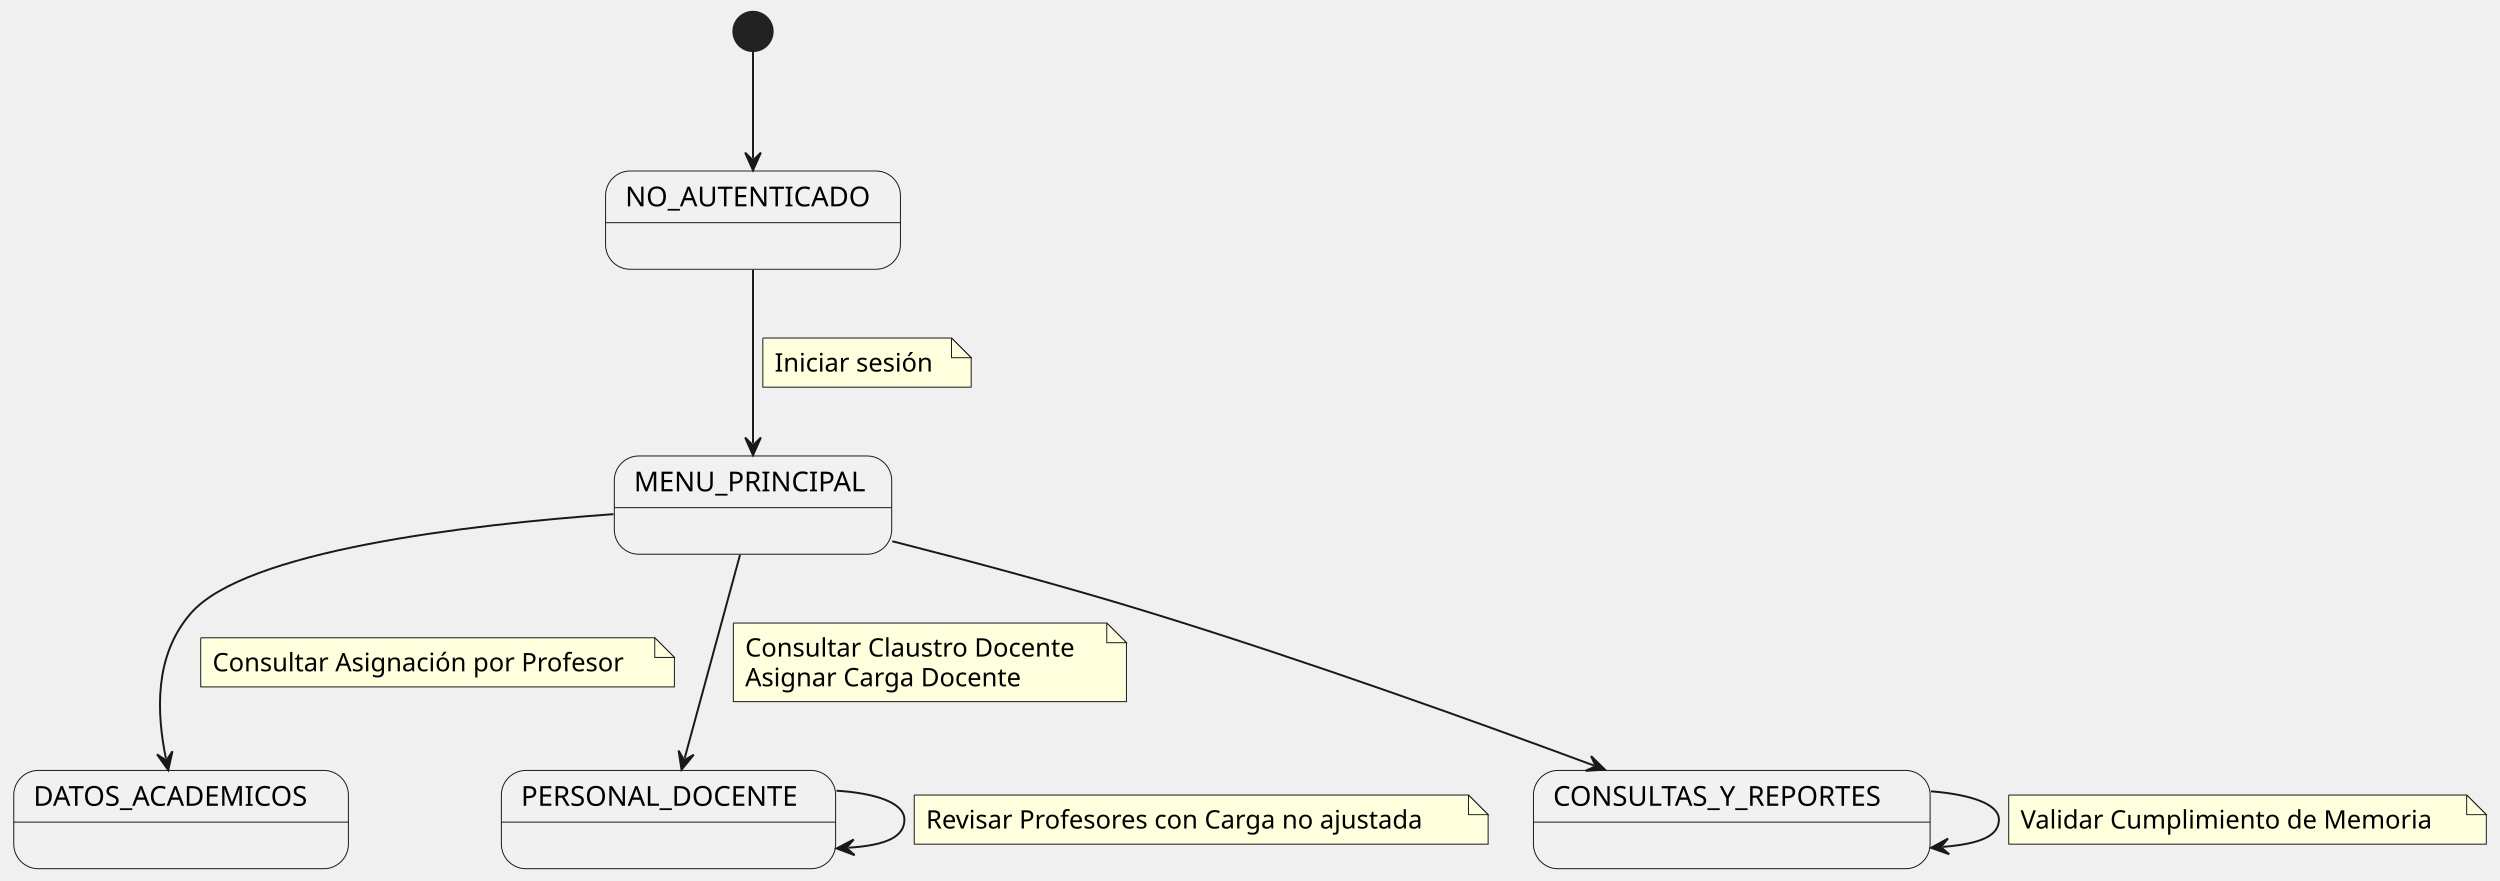
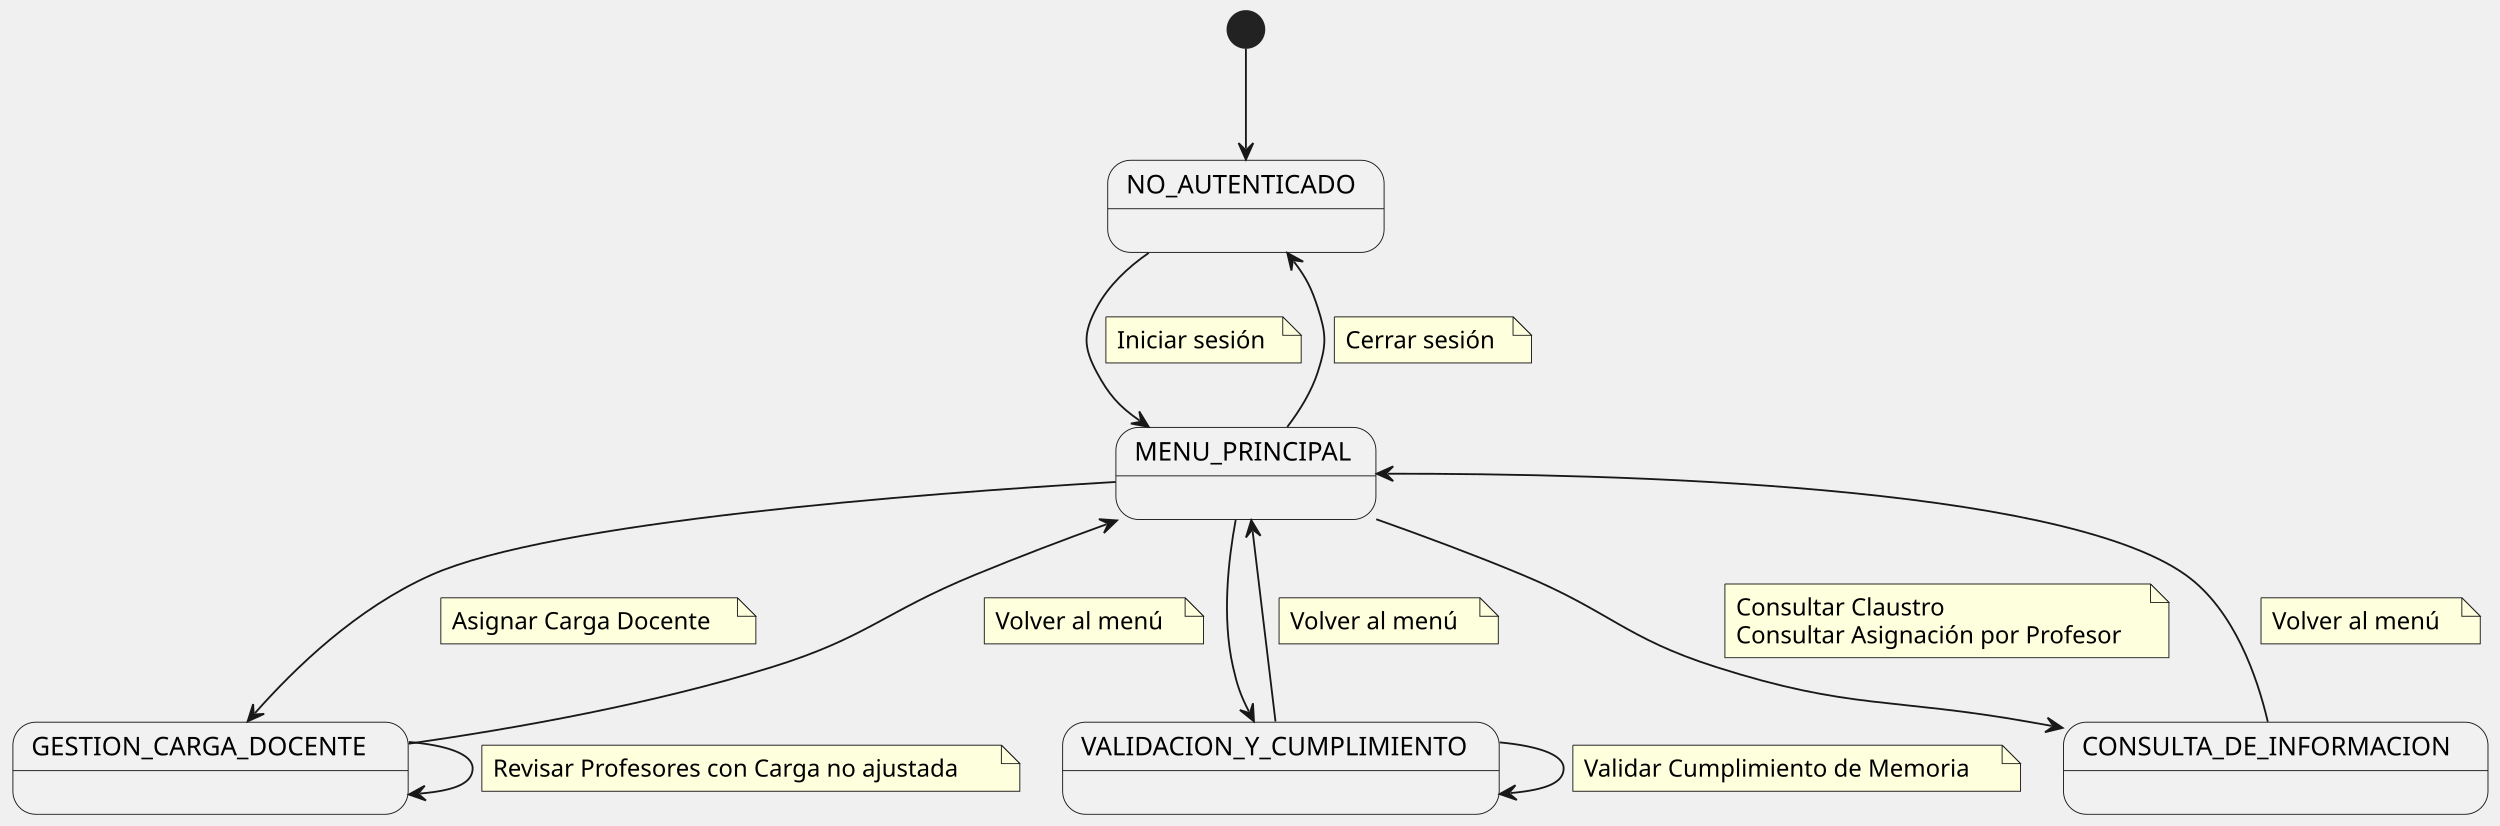
- <svg xmlns="http://www.w3.org/2000/svg" contentStyleType="text/css" data-diagram-type="STATE" height="448px" preserveAspectRatio="none" style="width:1272px;height:448px;background:#FFFFFF;" version="1.1" viewBox="0 0 1272 448" width="1272px" zoomAndPan="magnify">
+ <svg xmlns="http://www.w3.org/2000/svg" contentStyleType="text/css" data-diagram-type="STATE" height="448px" preserveAspectRatio="none" style="width:1357px;height:448px;background:#FFFFFF;" version="1.1" viewBox="0 0 1357 448" width="1357px" zoomAndPan="magnify">
  <defs />
  <g>
    <g id="NoAuth">
-       <rect fill="#F1F1F1" height="50" rx="12.5" ry="12.5" style="stroke:#181818;stroke-width:0.5;" width="150.019" x="308.12" y="87" />
-       <line style="stroke:#181818;stroke-width:0.5;" x1="308.12" x2="458.139" y1="113.297" y2="113.297" />
-       <text fill="#000000" font-family="sans-serif" font-size="14" lengthAdjust="spacing" textLength="130.019" x="318.12" y="104.995">NO_AUTENTICADO</text>
+       <rect fill="#F1F1F1" height="50" rx="12.5" ry="12.5" style="stroke:#181818;stroke-width:0.5;" width="150.019" x="601.27" y="87" />
+       <line style="stroke:#181818;stroke-width:0.5;" x1="601.27" x2="751.289" y1="113.297" y2="113.297" />
+       <text fill="#000000" font-family="sans-serif" font-size="14" lengthAdjust="spacing" textLength="130.019" x="611.27" y="104.995">NO_AUTENTICADO</text>
    </g>
    <g id="Menu">
-       <rect fill="#F1F1F1" height="50" rx="12.5" ry="12.5" style="stroke:#181818;stroke-width:0.5;" width="141.14" x="312.56" y="232" />
-       <line style="stroke:#181818;stroke-width:0.5;" x1="312.56" x2="453.7" y1="258.297" y2="258.297" />
-       <text fill="#000000" font-family="sans-serif" font-size="14" lengthAdjust="spacing" textLength="121.14" x="322.56" y="249.995">MENU_PRINCIPAL</text>
+       <rect fill="#F1F1F1" height="50" rx="12.5" ry="12.5" style="stroke:#181818;stroke-width:0.5;" width="141.14" x="605.71" y="232" />
+       <line style="stroke:#181818;stroke-width:0.5;" x1="605.71" x2="746.85" y1="258.297" y2="258.297" />
+       <text fill="#000000" font-family="sans-serif" font-size="14" lengthAdjust="spacing" textLength="121.14" x="615.71" y="249.995">MENU_PRINCIPAL</text>
    </g>
-     <g id="Acad">
-       <rect fill="#F1F1F1" height="50" rx="12.5" ry="12.5" style="stroke:#181818;stroke-width:0.5;" width="170.261" x="7" y="392" />
-       <line style="stroke:#181818;stroke-width:0.5;" x1="7" x2="177.261" y1="418.297" y2="418.297" />
-       <text fill="#000000" font-family="sans-serif" font-size="14" lengthAdjust="spacing" textLength="150.261" x="17" y="409.995">DATOS_ACADEMICOS</text>
+     <g id="Car">
+       <rect fill="#F1F1F1" height="50" rx="12.5" ry="12.5" style="stroke:#181818;stroke-width:0.5;" width="214.551" x="7" y="392" />
+       <line style="stroke:#181818;stroke-width:0.5;" x1="7" x2="221.551" y1="418.297" y2="418.297" />
+       <text fill="#000000" font-family="sans-serif" font-size="14" lengthAdjust="spacing" textLength="194.551" x="17" y="409.995">GESTION_CARGA_DOCENTE</text>
    </g>
-     <g id="Pers">
-       <rect fill="#F1F1F1" height="50" rx="12.5" ry="12.5" style="stroke:#181818;stroke-width:0.5;" width="170.062" x="255.1" y="392" />
-       <line style="stroke:#181818;stroke-width:0.5;" x1="255.1" x2="425.163" y1="418.297" y2="418.297" />
-       <text fill="#000000" font-family="sans-serif" font-size="14" lengthAdjust="spacing" textLength="150.062" x="265.1" y="409.995">PERSONAL_DOCENTE</text>
+     <g id="Val">
+       <rect fill="#F1F1F1" height="50" rx="12.5" ry="12.5" style="stroke:#181818;stroke-width:0.5;" width="236.959" x="576.8" y="392" />
+       <line style="stroke:#181818;stroke-width:0.5;" x1="576.8" x2="813.759" y1="418.297" y2="418.297" />
+       <text fill="#000000" font-family="sans-serif" font-size="14" lengthAdjust="spacing" textLength="216.959" x="586.8" y="409.995">VALIDACION_Y_CUMPLIMIENTO</text>
    </g>
-     <g id="Cons">
-       <rect fill="#F1F1F1" height="50" rx="12.5" ry="12.5" style="stroke:#181818;stroke-width:0.5;" width="201.815" x="780.22" y="392" />
-       <line style="stroke:#181818;stroke-width:0.5;" x1="780.22" x2="982.035" y1="418.297" y2="418.297" />
-       <text fill="#000000" font-family="sans-serif" font-size="14" lengthAdjust="spacing" textLength="181.815" x="790.22" y="409.995">CONSULTAS_Y_REPORTES</text>
+     <g id="Inf">
+       <rect fill="#F1F1F1" height="50" rx="12.5" ry="12.5" style="stroke:#181818;stroke-width:0.5;" width="230.41" x="1120.07" y="392" />
+       <line style="stroke:#181818;stroke-width:0.5;" x1="1120.07" x2="1350.48" y1="418.297" y2="418.297" />
+       <text fill="#000000" font-family="sans-serif" font-size="14" lengthAdjust="spacing" textLength="210.41" x="1130.07" y="409.995">CONSULTA_DE_INFORMACION</text>
    </g>
-     <ellipse cx="383.13" cy="16" fill="#222222" rx="10" ry="10" style="stroke:#222222;stroke-width:1;" />
+     <ellipse cx="676.28" cy="16" fill="#222222" rx="10" ry="10" style="stroke:#222222;stroke-width:1;" />
    <g id="link_*start*_NoAuth">
-       <path d="M383.13,26.36 C383.13,40.29 383.13,60.95 383.13,80.65 " fill="#FFFFFF" fill-opacity="0" id="*start*-to-NoAuth" style="stroke:#181818;stroke-width:1;" />
-       <polygon fill="#181818" points="383.13,86.65,387.13,77.65,383.13,81.65,379.13,77.65,383.13,86.65" style="stroke:#181818;stroke-width:1;" />
+       <path d="M676.28,26.36 C676.28,40.29 676.28,60.95 676.28,80.65 " fill="#FFFFFF" fill-opacity="0" id="*start*-to-NoAuth" style="stroke:#181818;stroke-width:1;" />
+       <polygon fill="#181818" points="676.28,86.65,680.28,77.65,676.28,81.65,672.28,77.65,676.28,86.65" style="stroke:#181818;stroke-width:1;" />
    </g>
    <g id="link_NoAuth_Menu">
-       <path d="M383.13,137.26 C383.13,163.55 383.13,199.28 383.13,225.62 " fill="#FFFFFF" fill-opacity="0" id="NoAuth-to-Menu" style="stroke:#181818;stroke-width:1;" />
-       <polygon fill="#181818" points="383.13,231.62,387.13,222.62,383.13,226.62,379.13,222.62,383.13,231.62" style="stroke:#181818;stroke-width:1;" />
-       <path d="M388.13,172 L388.13,197 L494.13,197 L494.13,182 L484.13,172 L388.13,172 " fill="#FEFFDD" style="stroke:#181818;stroke-width:0.5;" />
-       <path d="M484.13,172 L484.13,182 L494.13,182 L484.13,172 " fill="#FEFFDD" style="stroke:#181818;stroke-width:0.5;" />
-       <text fill="#000000" font-family="sans-serif" font-size="13" lengthAdjust="spacing" textLength="85.236" x="394.13" y="189.067">Iniciar sesión</text>
+       <path d="M623.53,137.28 C612.22,145.09 601.74,154.93 595.28,167 C587.94,180.72 587.94,188.29 595.28,202 C601.74,214.07 607.283,220.501 618.593,228.311 " fill="#FFFFFF" fill-opacity="0" id="NoAuth-to-Menu" style="stroke:#181818;stroke-width:1;" />
+       <polygon fill="#181818" points="623.53,231.72,618.397,223.315,619.416,228.879,613.851,229.898,623.53,231.72" style="stroke:#181818;stroke-width:1;" />
+       <path d="M600.28,172 L600.28,197 L706.28,197 L706.28,182 L696.28,172 L600.28,172 " fill="#FEFFDD" style="stroke:#181818;stroke-width:0.5;" />
+       <path d="M696.28,172 L696.28,182 L706.28,182 L696.28,172 " fill="#FEFFDD" style="stroke:#181818;stroke-width:0.5;" />
+       <text fill="#000000" font-family="sans-serif" font-size="13" lengthAdjust="spacing" textLength="85.236" x="606.28" y="189.067">Iniciar sesión</text>
    </g>
-     <g id="link_Menu_Acad">
-       <path d="M312.15,261.6 C236.74,267.05 124.66,280.36 97.13,312 C78.26,333.68 79.712,362.669 84.422,385.979 " fill="#FFFFFF" fill-opacity="0" id="Menu-to-Acad" style="stroke:#181818;stroke-width:1;" />
-       <polygon fill="#181818" points="85.61,391.86,87.748,382.246,84.62,386.959,79.907,383.83,85.61,391.86" style="stroke:#181818;stroke-width:1;" />
-       <path d="M102.13,324.5 L102.13,349.5 L343.13,349.5 L343.13,334.5 L333.13,324.5 L102.13,324.5 " fill="#FEFFDD" style="stroke:#181818;stroke-width:0.5;" />
-       <path d="M333.13,324.5 L333.13,334.5 L343.13,334.5 L333.13,324.5 " fill="#FEFFDD" style="stroke:#181818;stroke-width:0.5;" />
-       <text fill="#000000" font-family="sans-serif" font-size="13" lengthAdjust="spacing" textLength="220.721" x="108.13" y="341.567">Consultar Asignación por Profesor</text>
+     <g id="link_Menu_NoAuth">
+       <path d="M698.73,231.74 C705.39,223.01 711.82,212.67 715.28,202 C720.06,187.2 720.06,181.8 715.28,167 C711.82,156.33 709.029,150.76 702.369,142.03 " fill="#FFFFFF" fill-opacity="0" id="Menu-to-NoAuth" style="stroke:#181818;stroke-width:1;" />
+       <polygon fill="#181818" points="698.73,137.26,701.009,146.842,701.763,141.235,707.369,141.989,698.73,137.26" style="stroke:#181818;stroke-width:1;" />
+       <path d="M724.28,172 L724.28,197 L831.28,197 L831.28,182 L821.28,172 L724.28,172 " fill="#FEFFDD" style="stroke:#181818;stroke-width:0.5;" />
+       <path d="M821.28,172 L821.28,182 L831.28,182 L821.28,172 " fill="#FEFFDD" style="stroke:#181818;stroke-width:0.5;" />
+       <text fill="#000000" font-family="sans-serif" font-size="13" lengthAdjust="spacing" textLength="86.557" x="730.28" y="189.067">Cerrar sesión</text>
    </g>
-     <g id="link_Menu_Pers">
-       <path d="M376.51,282.34 C368.43,312.03 356.427,356.141 348.337,385.841 " fill="#FFFFFF" fill-opacity="0" id="Menu-to-Pers" style="stroke:#181818;stroke-width:1;" />
-       <polygon fill="#181818" points="346.76,391.63,352.985,383.998,348.074,386.806,345.266,381.895,346.76,391.63" style="stroke:#181818;stroke-width:1;" />
-       <path d="M373.13,317 L373.13,357 L573.13,357 L573.13,327 L563.13,317 L373.13,317 " fill="#FEFFDD" style="stroke:#181818;stroke-width:0.5;" />
-       <path d="M563.13,317 L563.13,327 L573.13,327 L563.13,317 " fill="#FEFFDD" style="stroke:#181818;stroke-width:0.5;" />
-       <text fill="#000000" font-family="sans-serif" font-size="13" lengthAdjust="spacing" textLength="179.074" x="379.13" y="334.067">Consultar Claustro Docente</text>
-       <text fill="#000000" font-family="sans-serif" font-size="13" lengthAdjust="spacing" textLength="150.395" x="379.13" y="349.2">Asignar Carga Docente</text>
+     <g id="link_Menu_Car">
+       <path d="M605.6,261.61 C498.09,267.95 299.1,283.22 234.28,312 C193.46,330.12 160.221,362.471 138.401,387.071 " fill="#FFFFFF" fill-opacity="0" id="Menu-to-Car" style="stroke:#181818;stroke-width:1;" />
+       <polygon fill="#181818" points="134.42,391.56,143.385,387.481,137.738,387.819,137.4,382.173,134.42,391.56" style="stroke:#181818;stroke-width:1;" />
+       <path d="M239.28,324.5 L239.28,349.5 L410.28,349.5 L410.28,334.5 L400.28,324.5 L239.28,324.5 " fill="#FEFFDD" style="stroke:#181818;stroke-width:0.5;" />
+       <path d="M400.28,324.5 L400.28,334.5 L410.28,334.5 L400.28,324.5 " fill="#FEFFDD" style="stroke:#181818;stroke-width:0.5;" />
+       <text fill="#000000" font-family="sans-serif" font-size="13" lengthAdjust="spacing" textLength="150.395" x="245.28" y="341.567">Asignar Carga Docente</text>
    </g>
-     <g id="link_Menu_Cons">
-       <path d="M453.98,275.38 C493.15,285.36 542.57,298.55 586.13,312 C666.3,336.75 751.525,367.421 810.966,389.501 " fill="#FFFFFF" fill-opacity="0" id="Menu-to-Cons" style="stroke:#181818;stroke-width:1;" />
-       <polygon fill="#181818" points="816.59,391.59,809.546,384.706,811.903,389.849,806.76,392.206,816.59,391.59" style="stroke:#181818;stroke-width:1;" />
+     <g id="link_Car_Menu">
+       <path d="M221.7,403.7 C280.86,395.27 355.08,381.92 419.28,362 C470.56,346.08 479.59,332.38 529.28,312 C554.18,301.78 576.16,293.437 600.68,284.537 " fill="#FFFFFF" fill-opacity="0" id="Car-to-Menu" style="stroke:#181818;stroke-width:1;" />
+       <polygon fill="#181818" points="606.32,282.49,596.495,281.801,601.62,284.196,599.225,289.321,606.32,282.49" style="stroke:#181818;stroke-width:1;" />
+       <path d="M534.28,324.5 L534.28,349.5 L653.28,349.5 L653.28,334.5 L643.28,324.5 L534.28,324.5 " fill="#FEFFDD" style="stroke:#181818;stroke-width:0.5;" />
+       <path d="M643.28,324.5 L643.28,334.5 L653.28,334.5 L643.28,324.5 " fill="#FEFFDD" style="stroke:#181818;stroke-width:0.5;" />
+       <text fill="#000000" font-family="sans-serif" font-size="13" lengthAdjust="spacing" textLength="98.478" x="540.28" y="341.567">Volver al menú</text>
    </g>
-     <g id="link_Cons_Cons">
-       <path d="M982.48,402.62 C1002.65,404.24 1017.04,409.03 1017.04,417 C1017.04,424.97 1008.631,429.28 988.461,430.9 " fill="#FFFFFF" fill-opacity="0" id="Cons-to-Cons" style="stroke:#181818;stroke-width:1;" />
-       <polygon fill="#181818" points="982.48,431.38,991.771,434.647,987.464,430.98,991.131,426.672,982.48,431.38" style="stroke:#181818;stroke-width:1;" />
-       <path d="M1022.04,404.5 L1022.04,429.5 L1265.04,429.5 L1265.04,414.5 L1255.04,404.5 L1022.04,404.5 " fill="#FEFFDD" style="stroke:#181818;stroke-width:0.5;" />
-       <path d="M1255.04,404.5 L1255.04,414.5 L1265.04,414.5 L1255.04,404.5 " fill="#FEFFDD" style="stroke:#181818;stroke-width:0.5;" />
-       <text fill="#000000" font-family="sans-serif" font-size="13" lengthAdjust="spacing" textLength="222.066" x="1028.04" y="421.567">Validar Cumplimiento de Memoria</text>
+     <g id="link_Menu_Val">
+       <path d="M670.72,282.27 C666.77,303.55 663.16,335.18 669.28,362 C671.59,372.14 673.324,377.26 677.924,386.24 " fill="#FFFFFF" fill-opacity="0" id="Menu-to-Val" style="stroke:#181818;stroke-width:1;" />
+       <polygon fill="#181818" points="680.66,391.58,680.117,381.746,678.38,387.13,672.997,385.393,680.66,391.58" style="stroke:#181818;stroke-width:1;" />
    </g>
-     <g id="link_Pers_Pers">
-       <path d="M425.63,402.31 C445.52,403.55 460.16,408.45 460.16,417 C460.16,425.55 451.508,430.077 431.618,431.317 " fill="#FFFFFF" fill-opacity="0" id="Pers-to-Pers" style="stroke:#181818;stroke-width:1;" />
-       <polygon fill="#181818" points="425.63,431.69,434.861,435.122,430.62,431.379,434.364,427.138,425.63,431.69" style="stroke:#181818;stroke-width:1;" />
-       <path d="M465.16,404.5 L465.16,429.5 L757.16,429.5 L757.16,414.5 L747.16,404.5 L465.16,404.5 " fill="#FEFFDD" style="stroke:#181818;stroke-width:0.5;" />
-       <path d="M747.16,404.5 L747.16,414.5 L757.16,414.5 L747.16,404.5 " fill="#FEFFDD" style="stroke:#181818;stroke-width:0.5;" />
-       <text fill="#000000" font-family="sans-serif" font-size="13" lengthAdjust="spacing" textLength="271.648" x="471.16" y="421.567">Revisar Profesores con Carga no ajustada</text>
+     <g id="link_Val_Menu">
+       <path d="M692.34,391.63 C688.77,361.93 683.486,317.987 679.916,288.297 " fill="#FFFFFF" fill-opacity="0" id="Val-to-Menu" style="stroke:#181818;stroke-width:1;" />
+       <polygon fill="#181818" points="679.2,282.34,676.303,291.753,679.797,287.304,684.246,290.798,679.2,282.34" style="stroke:#181818;stroke-width:1;" />
+       <path d="M694.28,324.5 L694.28,349.5 L813.28,349.5 L813.28,334.5 L803.28,324.5 L694.28,324.5 " fill="#FEFFDD" style="stroke:#181818;stroke-width:0.5;" />
+       <path d="M803.28,324.5 L803.28,334.5 L813.28,334.5 L803.28,324.5 " fill="#FEFFDD" style="stroke:#181818;stroke-width:0.5;" />
+       <text fill="#000000" font-family="sans-serif" font-size="13" lengthAdjust="spacing" textLength="98.478" x="700.28" y="341.567">Volver al menú</text>
+     </g>
+     <g id="link_Menu_Inf">
+       <path d="M747.03,281.85 C772.25,290.78 800.73,301.35 826.28,312 C873.98,331.89 882.04,346.28 931.28,362 C1004.78,385.47 1026.31,378.48 1102.28,392 C1107.93,393.01 1107.824,392.98 1113.674,394.03 " fill="#FFFFFF" fill-opacity="0" id="Menu-to-Inf" style="stroke:#181818;stroke-width:1;" />
+       <polygon fill="#181818" points="1119.58,395.09,1111.428,389.563,1114.659,394.207,1110.015,397.437,1119.58,395.09" style="stroke:#181818;stroke-width:1;" />
+       <path d="M936.28,317 L936.28,357 L1177.28,357 L1177.28,327 L1167.28,317 L936.28,317 " fill="#FEFFDD" style="stroke:#181818;stroke-width:0.5;" />
+       <path d="M1167.28,317 L1167.28,327 L1177.28,327 L1167.28,317 " fill="#FEFFDD" style="stroke:#181818;stroke-width:0.5;" />
+       <text fill="#000000" font-family="sans-serif" font-size="13" lengthAdjust="spacing" textLength="120.498" x="942.28" y="334.067">Consultar Claustro</text>
+       <text fill="#000000" font-family="sans-serif" font-size="13" lengthAdjust="spacing" textLength="220.721" x="942.28" y="349.2">Consultar Asignación por Profesor</text>
+     </g>
+     <g id="link_Inf_Menu">
+       <path d="M1230.97,391.81 C1225.25,367.4 1212.63,330.73 1186.28,312 C1117.43,263.06 876.45,256.993 753.23,257.133 " fill="#FFFFFF" fill-opacity="0" id="Inf-to-Menu" style="stroke:#181818;stroke-width:1;" />
+       <polygon fill="#181818" points="747.23,257.14,756.235,261.13,752.23,257.134,756.225,253.13,747.23,257.14" style="stroke:#181818;stroke-width:1;" />
+       <path d="M1227.28,324.5 L1227.28,349.5 L1346.28,349.5 L1346.28,334.5 L1336.28,324.5 L1227.28,324.5 " fill="#FEFFDD" style="stroke:#181818;stroke-width:0.5;" />
+       <path d="M1336.28,324.5 L1336.28,334.5 L1346.28,334.5 L1336.28,324.5 " fill="#FEFFDD" style="stroke:#181818;stroke-width:0.5;" />
+       <text fill="#000000" font-family="sans-serif" font-size="13" lengthAdjust="spacing" textLength="98.478" x="1233.28" y="341.567">Volver al menú</text>
+     </g>
+     <g id="link_Car_Car">
+       <path d="M221.92,402.74 C242.22,404.47 256.55,409.23 256.55,417 C256.55,424.77 248.198,429.021 227.898,430.75 " fill="#FFFFFF" fill-opacity="0" id="Car-to-Car" style="stroke:#181818;stroke-width:1;" />
+       <polygon fill="#181818" points="221.92,431.26,231.227,434.481,226.902,430.835,230.548,426.51,221.92,431.26" style="stroke:#181818;stroke-width:1;" />
+       <path d="M261.55,404.5 L261.55,429.5 L553.55,429.5 L553.55,414.5 L543.55,404.5 L261.55,404.5 " fill="#FEFFDD" style="stroke:#181818;stroke-width:0.5;" />
+       <path d="M543.55,404.5 L543.55,414.5 L553.55,414.5 L543.55,404.5 " fill="#FEFFDD" style="stroke:#181818;stroke-width:0.5;" />
+       <text fill="#000000" font-family="sans-serif" font-size="13" lengthAdjust="spacing" textLength="271.648" x="267.55" y="421.567">Revisar Profesores con Carga no ajustada</text>
+     </g>
+     <g id="link_Val_Val">
+       <path d="M814.01,402.97 C834.52,404.86 848.75,409.54 848.75,417 C848.75,424.46 840.495,428.589 819.985,430.479 " fill="#FFFFFF" fill-opacity="0" id="Val-to-Val" style="stroke:#181818;stroke-width:1;" />
+       <polygon fill="#181818" points="814.01,431.03,823.339,434.187,818.989,430.571,822.605,426.221,814.01,431.03" style="stroke:#181818;stroke-width:1;" />
+       <path d="M853.75,404.5 L853.75,429.5 L1096.75,429.5 L1096.75,414.5 L1086.75,404.5 L853.75,404.5 " fill="#FEFFDD" style="stroke:#181818;stroke-width:0.5;" />
+       <path d="M1086.75,404.5 L1086.75,414.5 L1096.75,414.5 L1086.75,404.5 " fill="#FEFFDD" style="stroke:#181818;stroke-width:0.5;" />
+       <text fill="#000000" font-family="sans-serif" font-size="13" lengthAdjust="spacing" textLength="222.066" x="859.75" y="421.567">Validar Cumplimiento de Memoria</text>
    </g>
  </g>
</svg>
